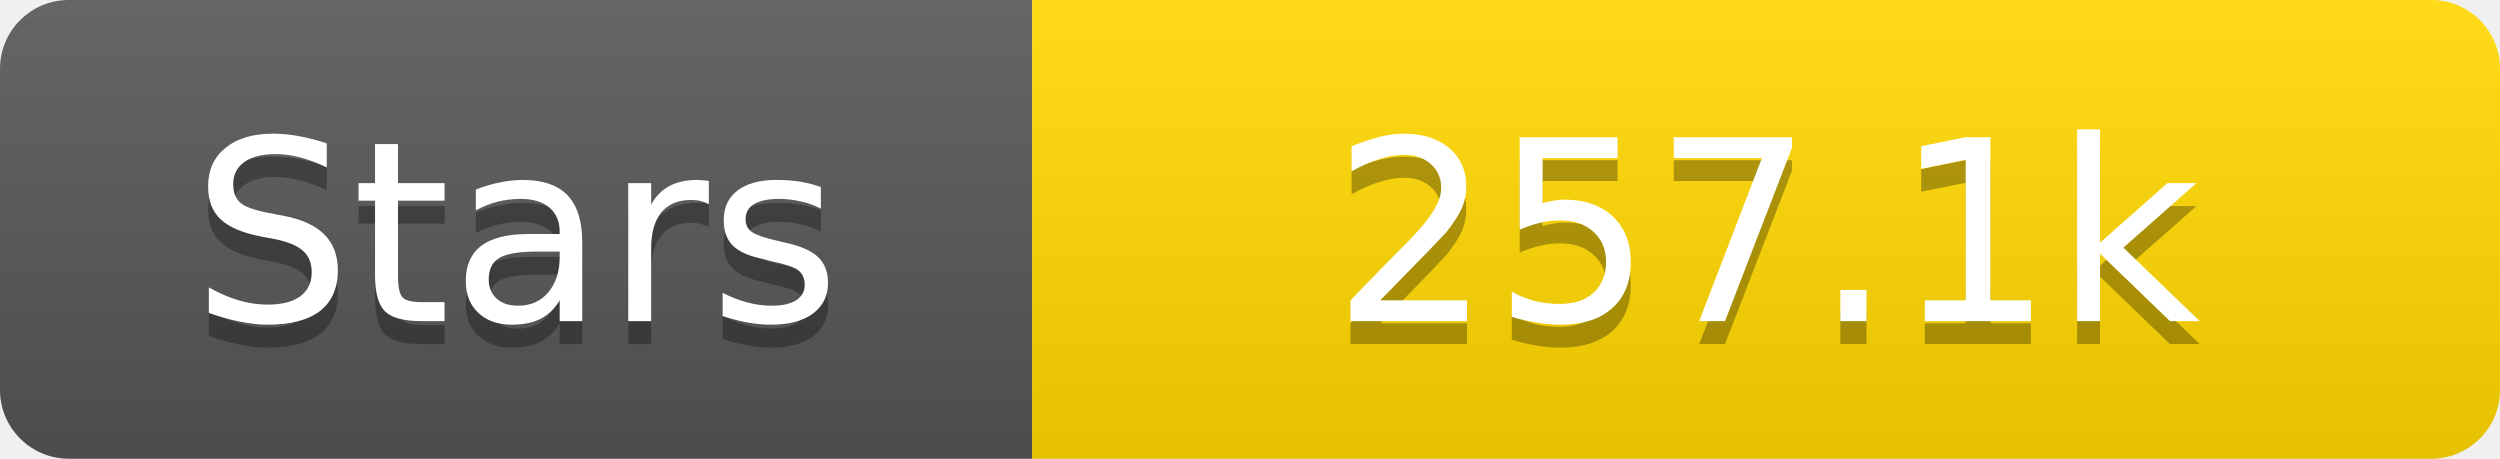
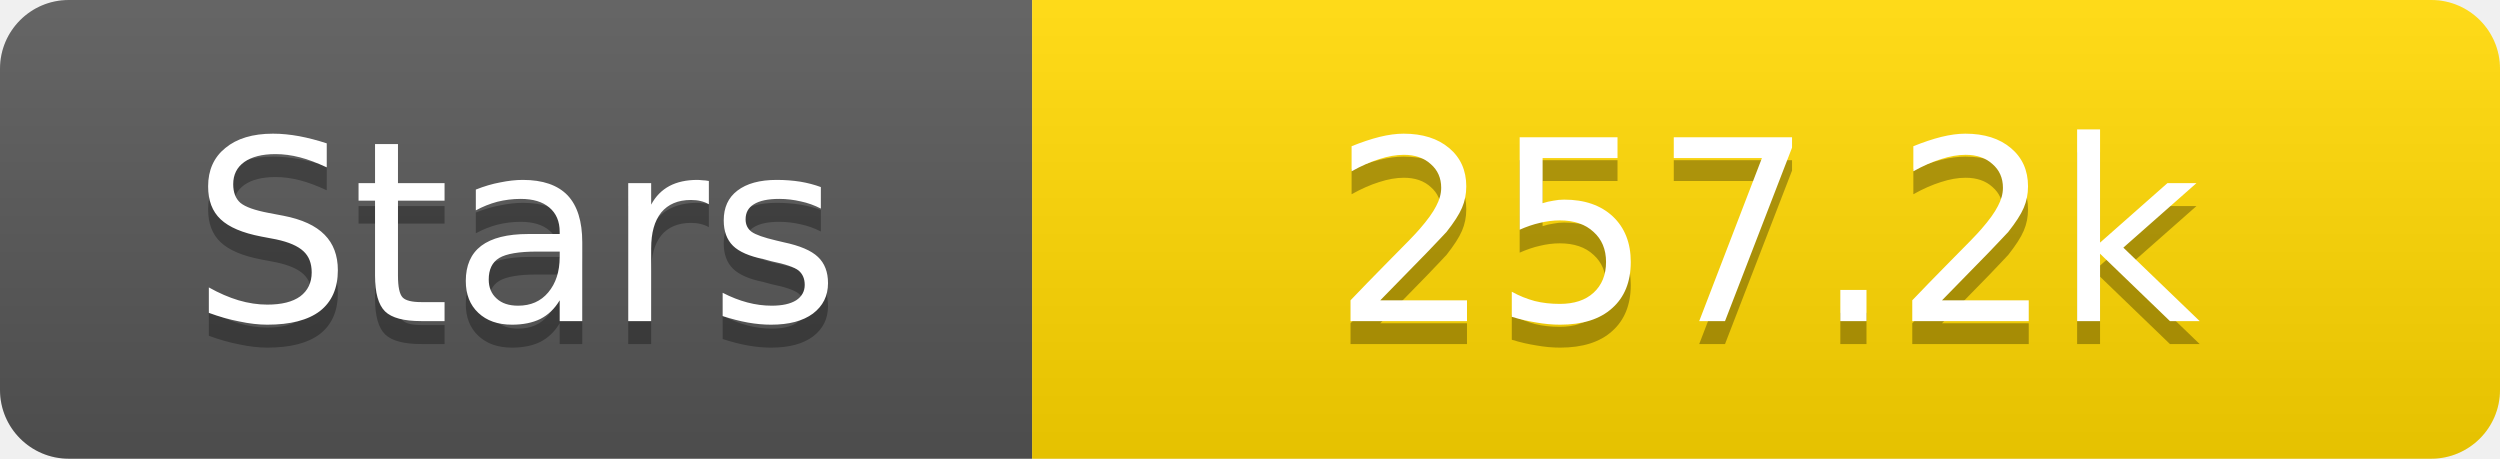
<svg xmlns="http://www.w3.org/2000/svg" width="109" height="20">
  <linearGradient id="s" x2="0" y2="100%">
    <stop offset="0" stop-color="#fff" stop-opacity=".1" />
    <stop offset="1" stop-opacity=".1" />
  </linearGradient>
  <clipPath id="r">
    <rect width="109" height="20" rx="3" fill="#fff" />
  </clipPath>
  <g clip-path="url(#r)">
    <rect width="45" height="20" fill="#555" />
    <rect x="45" width="64" height="20" fill="#ffd700" />
    <rect width="109" height="20" fill="url(#s)" />
  </g>
  <g fill="#fff" text-anchor="middle" font-family="Verdana,Geneva,DejaVu Sans,sans-serif" text-rendering="geometricPrecision" font-size="11">
    <text x="22.5" y="15" fill="#010101" fill-opacity=".3">Stars</text>
    <text x="22.5" y="14">Stars</text>
-     <text x="77.0" y="15" fill="#010101" fill-opacity=".3">257.1k</text>
-     <text x="77.0" y="14">257.1k</text>
+     <text x="77.0" y="15" fill="#010101" fill-opacity=".3">257.2k</text>
+     <text x="77.0" y="14">257.2k</text>
  </g>
</svg>
